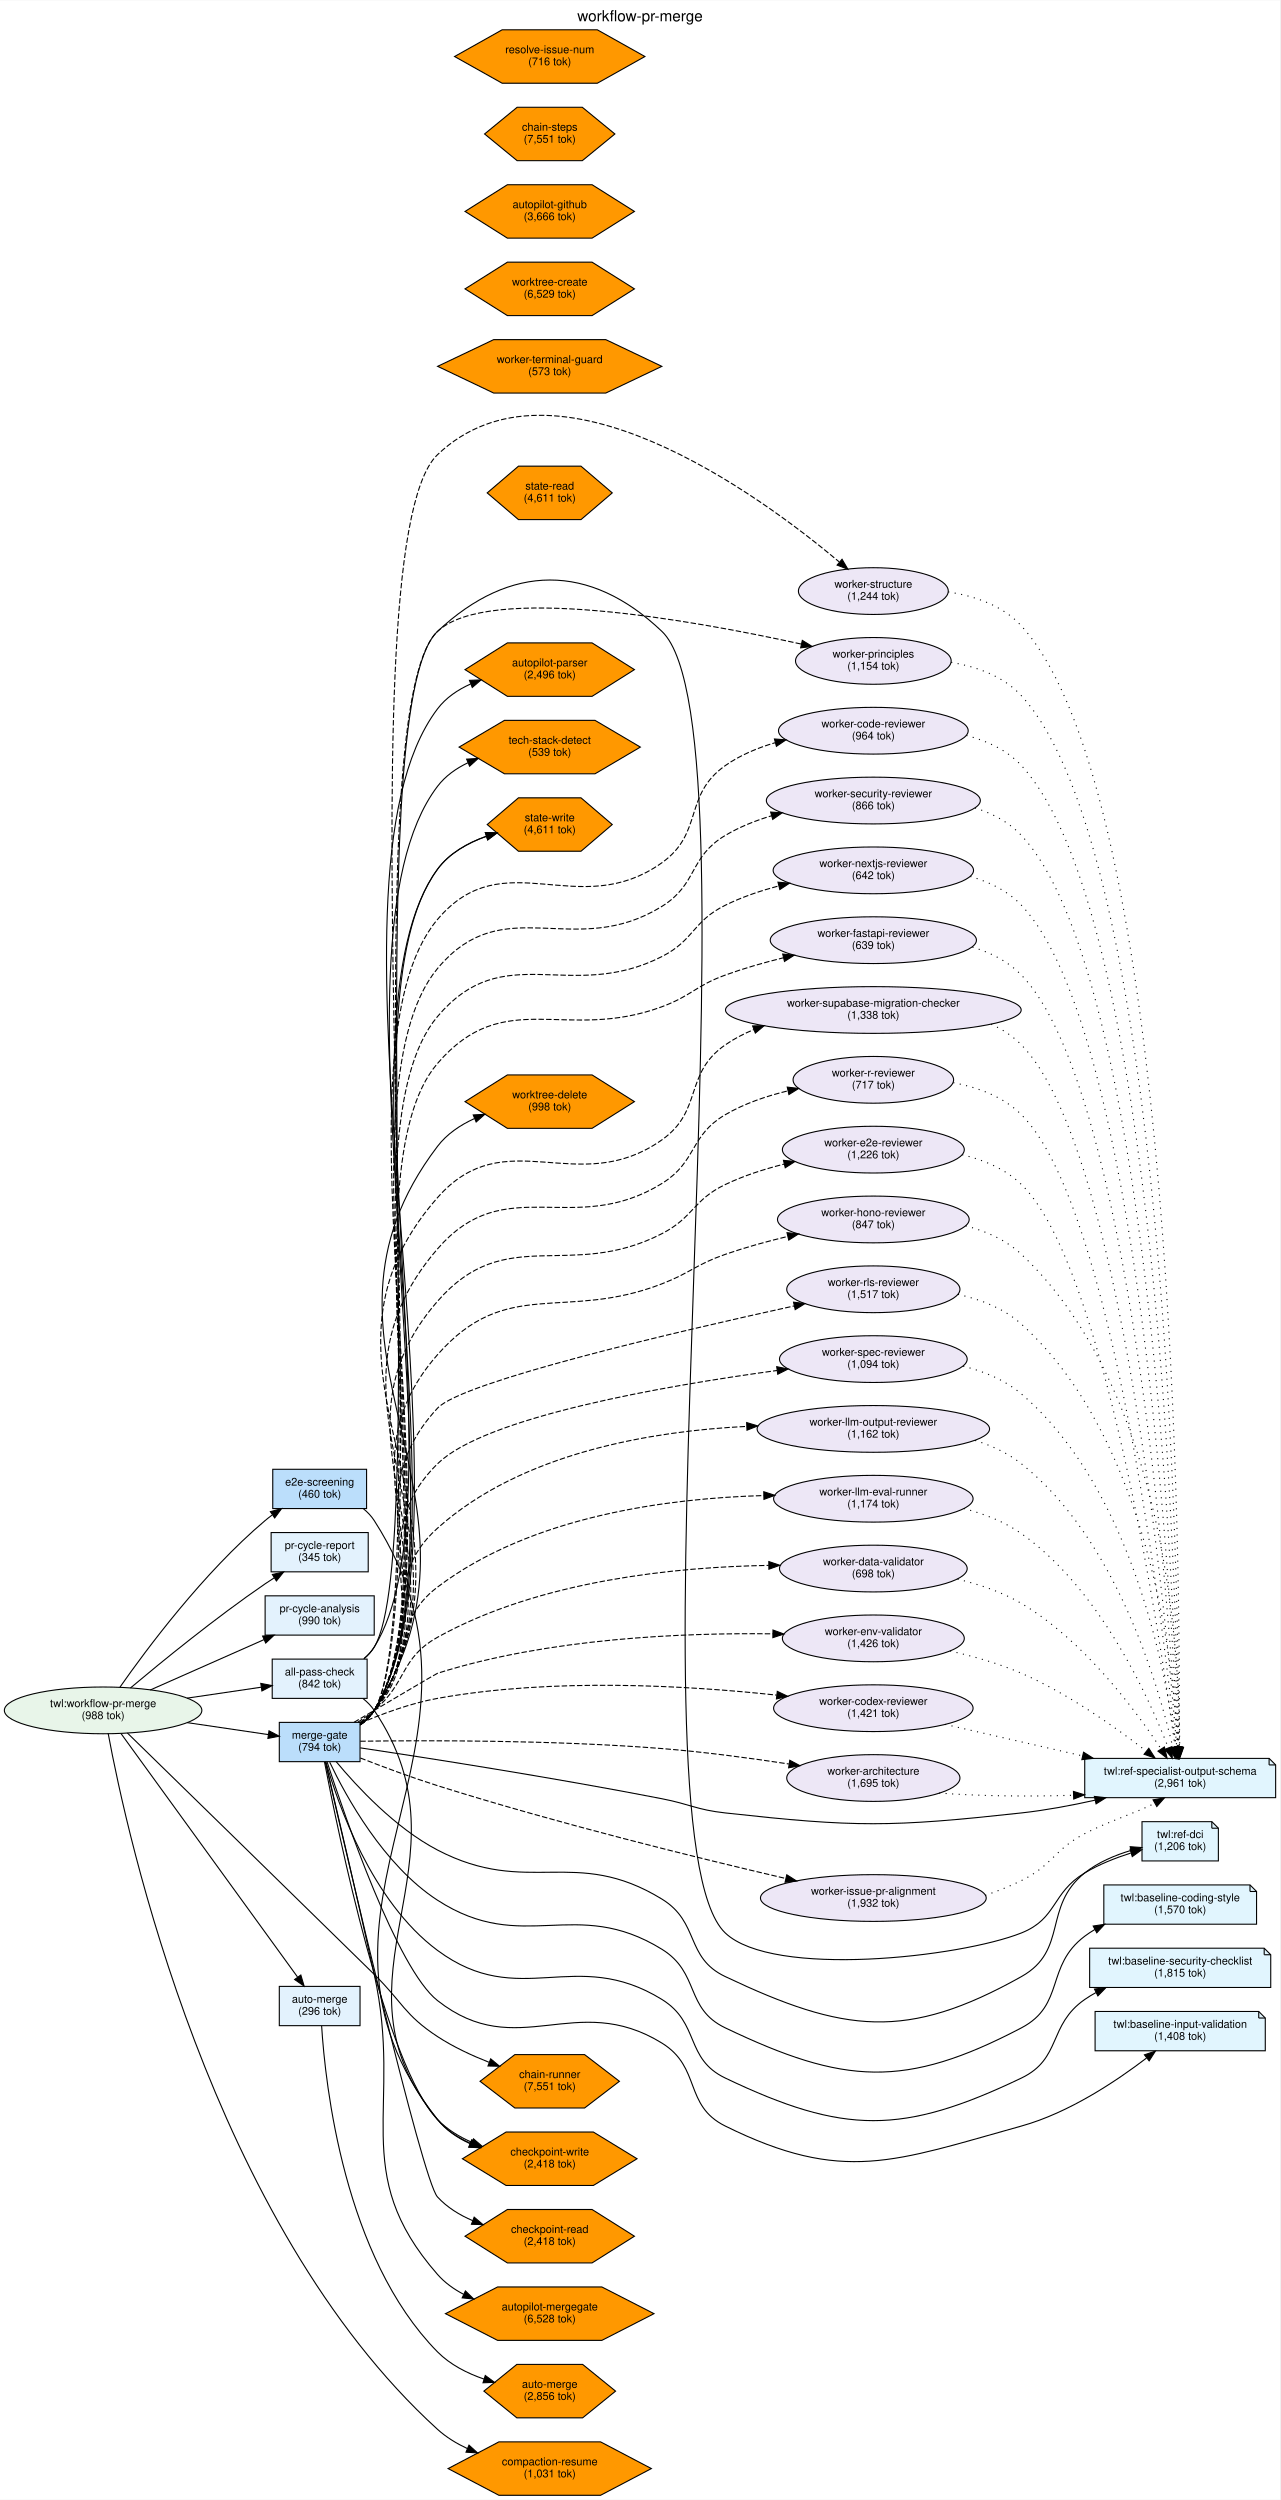
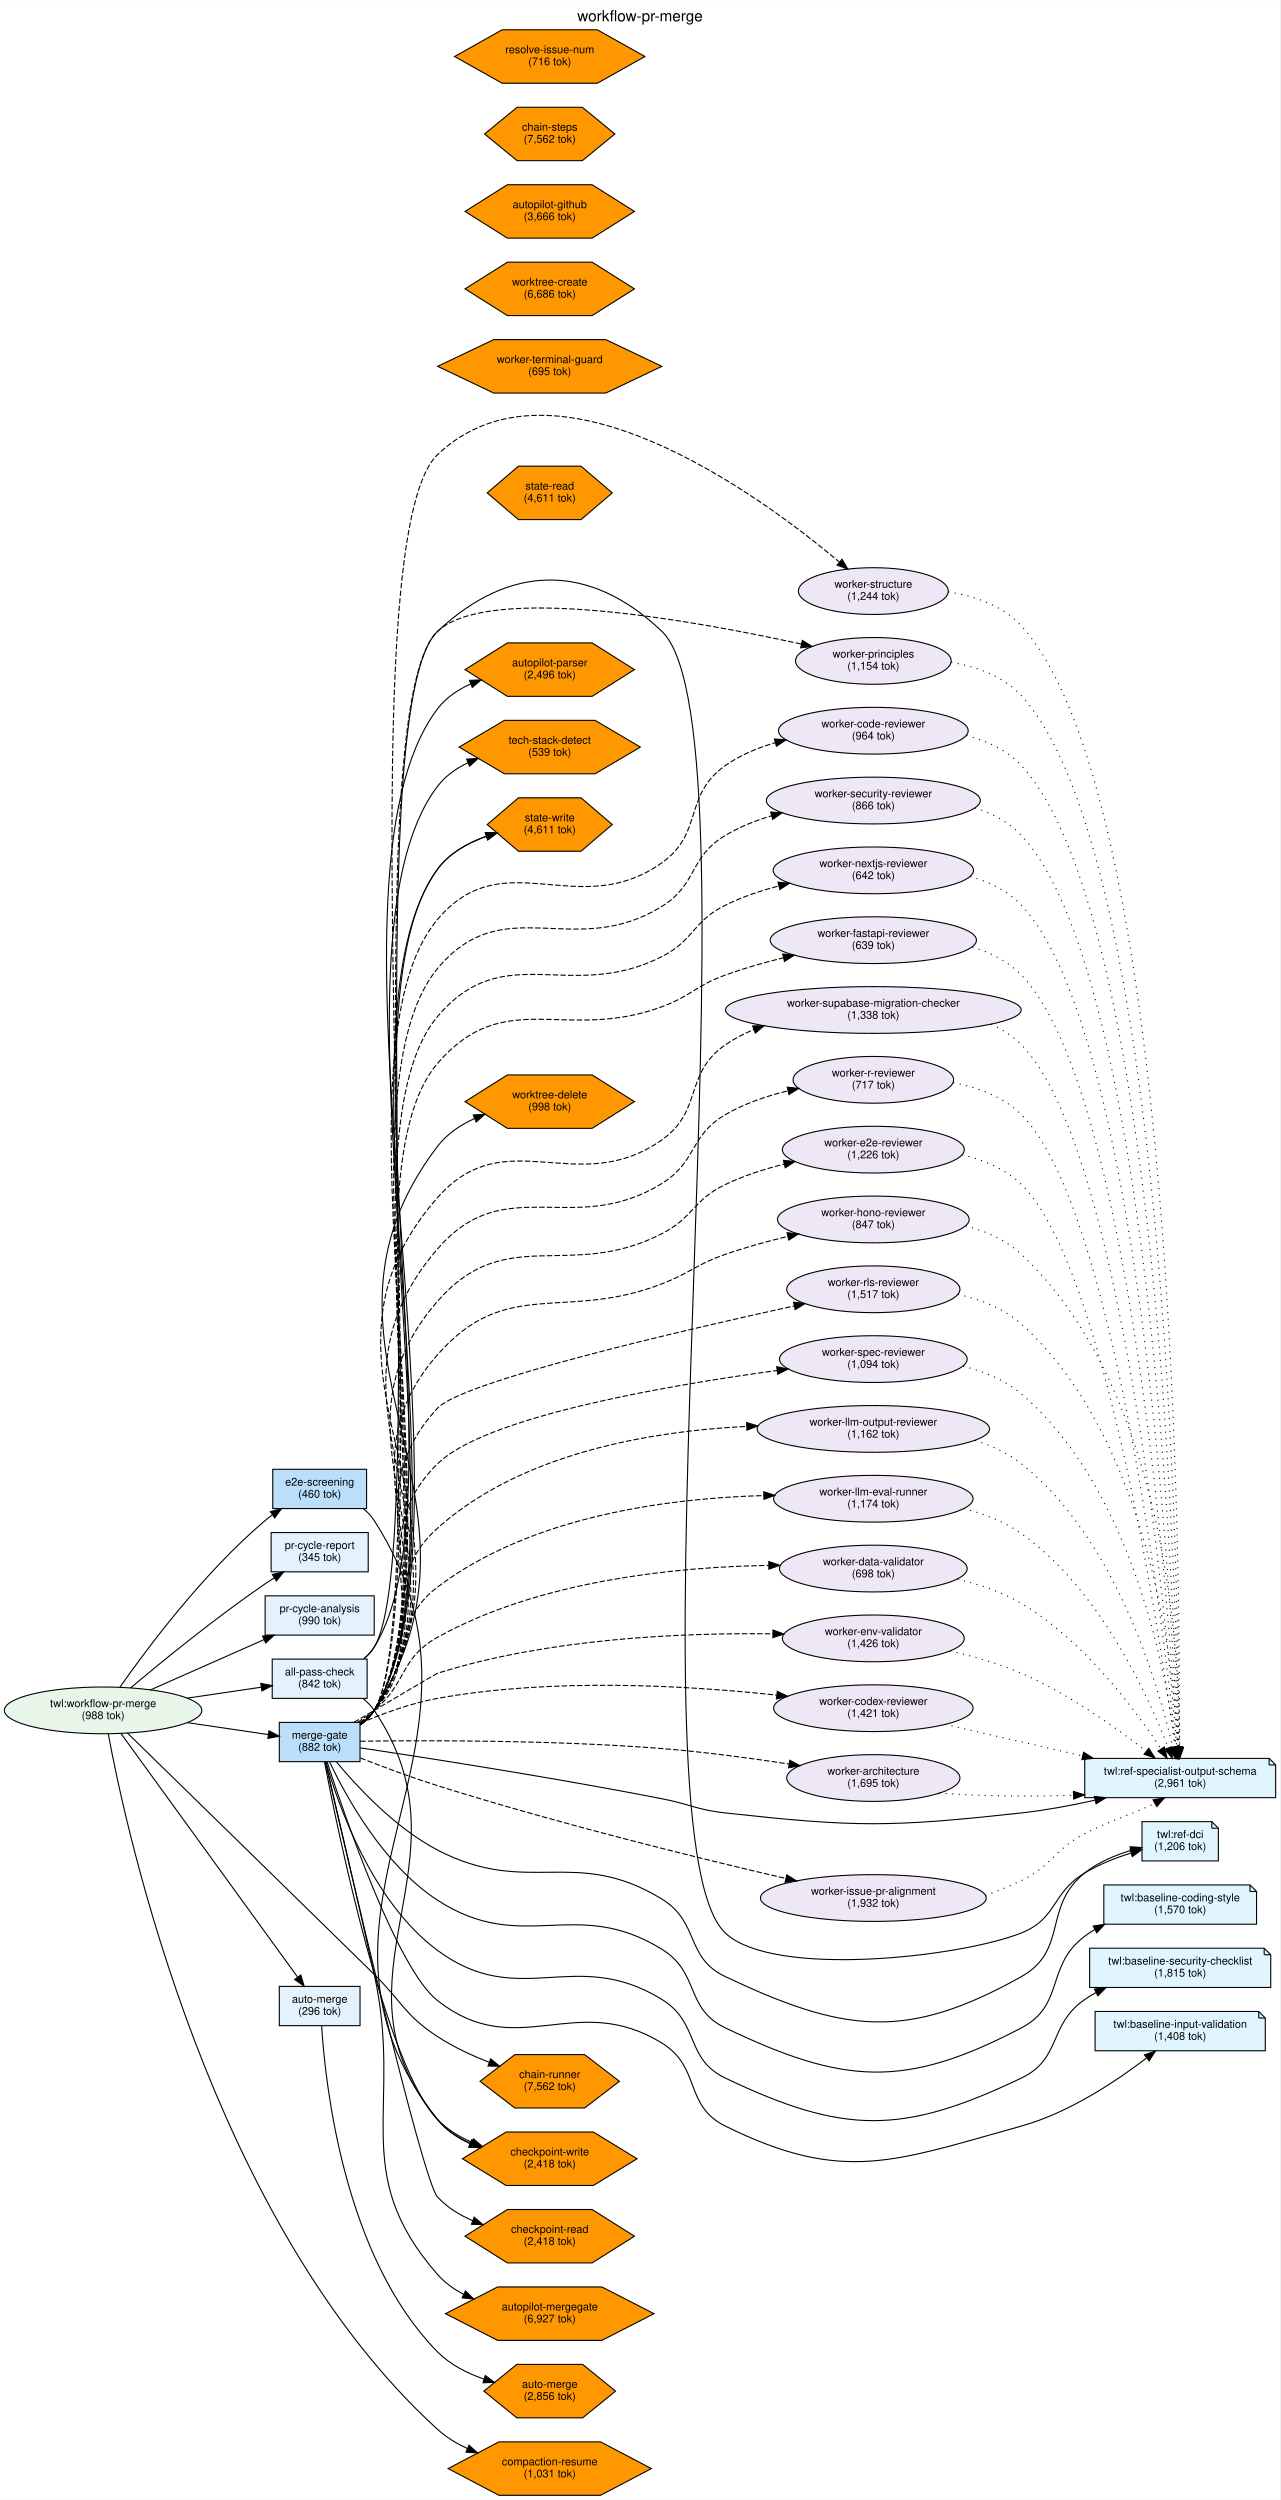
<svg xmlns="http://www.w3.org/2000/svg" width="1173pt" height="2291pt" viewBox="0.00 0.00 1173.31 2290.99">
  <g id="graph0" class="graph" transform="scale(1 1) rotate(0) translate(4 2286.99)">
    <polygon fill="white" stroke="transparent" points="-4,4 -4,-2286.99 1169.31,-2286.99 1169.31,4 -4,4" />
    <text text-anchor="middle" x="582.65" y="-2267.79" font-family="Helvetica,sans-Serif" font-size="14.00">workflow-pr-merge</text>
    <g id="node1" class="node">
      <ellipse fill="#e8f5e9" stroke="black" cx="90.51" cy="-719.49" rx="90.52" ry="21.43" />
      <text text-anchor="middle" x="90.51" y="-722.49" font-family="Helvetica,sans-Serif" font-size="10.00">twl:workflow-pr-merge</text>
      <text text-anchor="middle" x="90.51" y="-711.49" font-family="Helvetica,sans-Serif" font-size="10.00">(988 tok)</text>
    </g>
    <g id="node7" class="node">
      <polygon fill="#e3f2fd" stroke="black" points="333.52,-882.49 244.52,-882.49 244.52,-846.49 333.52,-846.49 333.52,-882.49" />
      <text text-anchor="middle" x="289.02" y="-867.49" font-family="Helvetica,sans-Serif" font-size="10.00">pr-cycle-report</text>
      <text text-anchor="middle" x="289.02" y="-856.49" font-family="Helvetica,sans-Serif" font-size="10.00">(345 tok)</text>
    </g>
    <g id="edge2" class="edge">
      <path fill="none" stroke="black" d="M115.55,-740.02C144.15,-764.04 193.72,-804.48 239.02,-835.49 241.71,-837.34 244.52,-839.19 247.38,-841.01" />
      <polygon fill="black" stroke="black" points="245.67,-844.07 256.01,-846.37 249.36,-838.12 245.67,-844.07" />
    </g>
    <g id="node8" class="node">
      <polygon fill="#e3f2fd" stroke="black" points="332.52,-766.49 245.52,-766.49 245.52,-730.49 332.52,-730.49 332.52,-766.49" />
      <text text-anchor="middle" x="289.02" y="-751.49" font-family="Helvetica,sans-Serif" font-size="10.00">all-pass-check</text>
      <text text-anchor="middle" x="289.02" y="-740.49" font-family="Helvetica,sans-Serif" font-size="10.00">(842 tok)</text>
    </g>
    <g id="edge4" class="edge">
      <path fill="none" stroke="black" d="M167.49,-730.71C190.23,-734.06 214.65,-737.67 235.52,-740.75" />
      <polygon fill="black" stroke="black" points="235.05,-744.22 245.46,-742.21 236.08,-737.29 235.05,-744.22" />
    </g>
    <g id="node9" class="node">
      <polygon fill="#bbdefb" stroke="black" points="332.02,-940.49 246.02,-940.49 246.02,-904.49 332.02,-904.49 332.02,-940.49" />
      <text text-anchor="middle" x="289.02" y="-925.49" font-family="Helvetica,sans-Serif" font-size="10.00">e2e-screening</text>
      <text text-anchor="middle" x="289.02" y="-914.49" font-family="Helvetica,sans-Serif" font-size="10.00">(460 tok)</text>
    </g>
    <g id="edge1" class="edge">
      <path fill="none" stroke="black" d="M105.74,-740.47C130.08,-775.28 182.58,-845.86 239.02,-893.49 241.04,-895.2 243.16,-896.86 245.36,-898.47" />
      <polygon fill="black" stroke="black" points="243.83,-901.67 254.06,-904.42 247.78,-895.89 243.83,-901.67" />
    </g>
    <g id="node10" class="node">
      <polygon fill="#bbdefb" stroke="black" points="326.02,-708.49 252.02,-708.49 252.02,-672.49 326.02,-672.49 326.02,-708.49" />
      <text text-anchor="middle" x="289.02" y="-693.49" font-family="Helvetica,sans-Serif" font-size="10.00">merge-gate</text>
-       <text text-anchor="middle" x="289.02" y="-682.49" font-family="Helvetica,sans-Serif" font-size="10.00">(794 tok)</text>
+       <text text-anchor="middle" x="289.02" y="-682.49" font-family="Helvetica,sans-Serif" font-size="10.00">(882 tok)</text>
    </g>
    <g id="edge5" class="edge">
      <path fill="none" stroke="black" d="M167.49,-708.28C192.57,-704.58 219.69,-700.58 241.85,-697.31" />
      <polygon fill="black" stroke="black" points="242.59,-700.74 251.97,-695.81 241.57,-693.81 242.59,-700.74" />
    </g>
    <g id="node11" class="node">
      <polygon fill="#e3f2fd" stroke="black" points="326.02,-466.49 252.02,-466.49 252.02,-430.49 326.02,-430.49 326.02,-466.49" />
      <text text-anchor="middle" x="289.02" y="-451.49" font-family="Helvetica,sans-Serif" font-size="10.00">auto-merge</text>
      <text text-anchor="middle" x="289.02" y="-440.49" font-family="Helvetica,sans-Serif" font-size="10.00">(296 tok)</text>
    </g>
    <g id="edge6" class="edge">
      <path fill="none" stroke="black" d="M106.93,-698.23C142.41,-649.3 229.78,-528.81 268.73,-475.09" />
      <polygon fill="black" stroke="black" points="271.74,-476.91 274.77,-466.76 266.07,-472.8 271.74,-476.91" />
    </g>
    <g id="node12" class="node">
      <polygon fill="#e3f2fd" stroke="black" points="339.02,-824.49 239.02,-824.49 239.02,-788.49 339.02,-788.49 339.02,-824.49" />
      <text text-anchor="middle" x="289.02" y="-809.49" font-family="Helvetica,sans-Serif" font-size="10.00">pr-cycle-analysis</text>
      <text text-anchor="middle" x="289.02" y="-798.49" font-family="Helvetica,sans-Serif" font-size="10.00">(990 tok)</text>
    </g>
    <g id="edge3" class="edge">
      <path fill="none" stroke="black" d="M133.67,-738.16C164.25,-751.7 205.75,-770.07 238.01,-784.36" />
      <polygon fill="black" stroke="black" points="236.72,-787.61 247.28,-788.46 239.55,-781.21 236.72,-787.61" />
    </g>
    <g id="node38" class="node">
      <polygon fill="#ff9800" stroke="black" points="563.77,-379.49 531.83,-403.98 467.96,-403.98 436.02,-379.49 467.96,-355.01 531.83,-355.01 563.77,-379.49" />
      <text text-anchor="middle" x="499.9" y="-382.49" font-family="Helvetica,sans-Serif" font-size="10.00">chain-runner</text>
-       <text text-anchor="middle" x="499.9" y="-371.49" font-family="Helvetica,sans-Serif" font-size="10.00">(7,551 tok)</text>
+       <text text-anchor="middle" x="499.9" y="-371.49" font-family="Helvetica,sans-Serif" font-size="10.00">(7,562 tok)</text>
    </g>
    <g id="edge7" class="edge">
      <path fill="none" stroke="black" d="M112.72,-698.8C155.53,-657 255.33,-559.53 339.02,-477.49 364.83,-452.19 366.78,-440.29 397.02,-420.49 411.42,-411.07 428.33,-403.19 444.19,-396.94" />
      <polygon fill="black" stroke="black" points="445.79,-400.08 453.9,-393.27 443.31,-393.54 445.79,-400.08" />
    </g>
    <g id="node44" class="node">
      <polygon fill="#ff9800" stroke="black" points="593.06,-24.49 546.48,-48.98 453.32,-48.98 406.74,-24.49 453.32,-0.01 546.48,-0.01 593.06,-24.49" />
      <text text-anchor="middle" x="499.9" y="-27.49" font-family="Helvetica,sans-Serif" font-size="10.00">compaction-resume</text>
      <text text-anchor="middle" x="499.9" y="-16.49" font-family="Helvetica,sans-Serif" font-size="10.00">(1,031 tok)</text>
    </g>
    <g id="edge8" class="edge">
      <path fill="none" stroke="black" d="M95.17,-698.29C111.92,-607.72 189.47,-249.31 397.02,-60.49 404.99,-53.25 414.51,-47.44 424.48,-42.79" />
      <polygon fill="black" stroke="black" points="425.91,-45.98 433.74,-38.84 423.16,-39.54 425.91,-45.98" />
    </g>
    <g id="node2" class="node">
      <polygon fill="#e1f5fe" stroke="black" points="1159.31,-675.49 990.31,-675.49 990.31,-639.49 1165.31,-639.49 1165.31,-669.49 1159.31,-675.49" />
      <polyline fill="none" stroke="black" points="1159.31,-675.49 1159.31,-669.49 " />
      <polyline fill="none" stroke="black" points="1165.31,-669.49 1159.31,-669.49 " />
      <text text-anchor="middle" x="1077.81" y="-660.49" font-family="Helvetica,sans-Serif" font-size="10.00">twl:ref-specialist-output-schema</text>
      <text text-anchor="middle" x="1077.81" y="-649.49" font-family="Helvetica,sans-Serif" font-size="10.00">(2,961 tok)</text>
    </g>
    <g id="node3" class="node">
      <polygon fill="#e1f5fe" stroke="black" points="1106.81,-617.49 1042.81,-617.49 1042.81,-581.49 1112.81,-581.49 1112.81,-611.49 1106.81,-617.49" />
      <polyline fill="none" stroke="black" points="1106.81,-617.49 1106.81,-611.49 " />
      <polyline fill="none" stroke="black" points="1112.81,-611.49 1106.81,-611.49 " />
      <text text-anchor="middle" x="1077.81" y="-602.49" font-family="Helvetica,sans-Serif" font-size="10.00">twl:ref-dci</text>
      <text text-anchor="middle" x="1077.81" y="-591.49" font-family="Helvetica,sans-Serif" font-size="10.00">(1,206 tok)</text>
    </g>
    <g id="node4" class="node">
      <polygon fill="#e1f5fe" stroke="black" points="1141.81,-559.49 1007.81,-559.49 1007.81,-523.49 1147.81,-523.49 1147.81,-553.49 1141.81,-559.49" />
      <polyline fill="none" stroke="black" points="1141.81,-559.49 1141.81,-553.49 " />
      <polyline fill="none" stroke="black" points="1147.81,-553.49 1141.81,-553.49 " />
      <text text-anchor="middle" x="1077.81" y="-544.49" font-family="Helvetica,sans-Serif" font-size="10.00">twl:baseline-coding-style</text>
      <text text-anchor="middle" x="1077.81" y="-533.49" font-family="Helvetica,sans-Serif" font-size="10.00">(1,570 tok)</text>
    </g>
    <g id="node5" class="node">
      <polygon fill="#e1f5fe" stroke="black" points="1154.81,-501.49 994.81,-501.49 994.81,-465.49 1160.81,-465.49 1160.81,-495.49 1154.81,-501.49" />
      <polyline fill="none" stroke="black" points="1154.81,-501.49 1154.81,-495.49 " />
      <polyline fill="none" stroke="black" points="1160.81,-495.49 1154.81,-495.49 " />
      <text text-anchor="middle" x="1077.81" y="-486.49" font-family="Helvetica,sans-Serif" font-size="10.00">twl:baseline-security-checklist</text>
      <text text-anchor="middle" x="1077.81" y="-475.49" font-family="Helvetica,sans-Serif" font-size="10.00">(1,815 tok)</text>
    </g>
    <g id="node6" class="node">
      <polygon fill="#e1f5fe" stroke="black" points="1149.81,-443.49 999.81,-443.49 999.81,-407.49 1155.81,-407.49 1155.81,-437.49 1149.81,-443.49" />
      <polyline fill="none" stroke="black" points="1149.81,-443.49 1149.81,-437.49 " />
      <polyline fill="none" stroke="black" points="1155.81,-437.49 1149.81,-437.49 " />
      <text text-anchor="middle" x="1077.81" y="-428.49" font-family="Helvetica,sans-Serif" font-size="10.00">twl:baseline-input-validation</text>
      <text text-anchor="middle" x="1077.81" y="-417.49" font-family="Helvetica,sans-Serif" font-size="10.00">(1,408 tok)</text>
    </g>
    <g id="edge11" class="edge">
      <path fill="none" stroke="black" d="M329.59,-766.8C333.27,-769.9 336.54,-773.45 339.02,-777.49 393.13,-865.89 321.49,-1637.52 397.02,-1708.49 463.66,-1771.12 536.56,-1771.57 602.78,-1708.49 698.87,-1616.96 564.68,-607.03 660.78,-515.49 704.47,-473.88 876.26,-493.15 932.31,-515.49 965.3,-528.65 959.86,-552.19 990.31,-570.49 1003.2,-578.24 1018.42,-584.23 1032.48,-588.7" />
      <polygon fill="black" stroke="black" points="1031.88,-592.18 1042.46,-591.69 1033.89,-585.47 1031.88,-592.18" />
    </g>
    <g id="node33" class="node">
      <polygon fill="#ff9800" stroke="black" points="557.21,-1531.49 528.55,-1555.98 471.24,-1555.98 442.59,-1531.49 471.24,-1507.01 528.55,-1507.01 557.21,-1531.49" />
      <text text-anchor="middle" x="499.9" y="-1534.49" font-family="Helvetica,sans-Serif" font-size="10.00">state-write</text>
      <text text-anchor="middle" x="499.9" y="-1523.49" font-family="Helvetica,sans-Serif" font-size="10.00">(4,611 tok)</text>
    </g>
    <g id="edge9" class="edge">
      <path fill="none" stroke="black" d="M329.52,-766.85C333.21,-769.94 336.5,-773.47 339.02,-777.49 423.3,-912.28 302.76,-1362.48 397.02,-1490.49 407.79,-1505.13 424.66,-1514.55 441.6,-1520.61" />
      <polygon fill="black" stroke="black" points="440.94,-1524.07 451.53,-1523.8 443.08,-1517.41 440.94,-1524.07" />
    </g>
    <g id="node46" class="node">
      <polygon fill="#ff9800" stroke="black" points="579.93,-308.49 539.91,-332.98 459.88,-332.98 419.86,-308.49 459.88,-284.01 539.91,-284.01 579.93,-308.49" />
      <text text-anchor="middle" x="499.9" y="-311.49" font-family="Helvetica,sans-Serif" font-size="10.00">checkpoint-write</text>
      <text text-anchor="middle" x="499.9" y="-300.49" font-family="Helvetica,sans-Serif" font-size="10.00">(2,418 tok)</text>
    </g>
    <g id="edge10" class="edge">
      <path fill="none" stroke="black" d="M328.76,-730.33C332.69,-727.19 336.25,-723.59 339.02,-719.49 433.54,-579.82 289.37,-474.32 397.02,-344.49 405,-334.87 415.74,-327.81 427.25,-322.64" />
      <polygon fill="black" stroke="black" points="428.64,-325.86 436.61,-318.89 426.03,-319.36 428.64,-325.86" />
    </g>
    <g id="edge12" class="edge">
      <path fill="none" stroke="black" d="M328.95,-904.46C332.85,-901.29 336.35,-897.65 339.02,-893.49 471.59,-687.04 245,-537.09 397.02,-344.49 404.77,-334.68 415.39,-327.53 426.87,-322.33" />
      <polygon fill="black" stroke="black" points="428.25,-325.55 436.21,-318.57 425.63,-319.06 428.25,-325.55" />
    </g>
    <g id="edge39" class="edge">
      <path fill="none" stroke="black" d="M326.26,-685.14C384.65,-676.36 503.1,-657.94 602.78,-638.49 628.71,-633.44 634.52,-628.4 660.78,-625.49 780.72,-612.22 812.34,-612.37 932.31,-625.49 954.46,-627.92 978.18,-632.37 999.87,-637.2" />
      <polygon fill="black" stroke="black" points="999.15,-640.63 1009.68,-639.44 1000.71,-633.8 999.15,-640.63" />
    </g>
    <g id="edge40" class="edge">
      <path fill="none" stroke="black" d="M304.23,-672.41C322.98,-649.84 358.2,-611.75 397.02,-591.49 480.01,-548.19 523,-595.47 602.78,-546.49 637.5,-525.18 623.96,-492.96 660.78,-475.49 769.81,-423.77 827.06,-416.44 932.31,-475.49 975.45,-499.7 951.63,-539.66 990.31,-570.49 1002.48,-580.2 1018.06,-586.73 1032.64,-591.09" />
      <polygon fill="black" stroke="black" points="1031.95,-594.53 1042.51,-593.77 1033.78,-587.77 1031.95,-594.53" />
    </g>
    <g id="edge41" class="edge">
      <path fill="none" stroke="black" d="M298.21,-672.01C313.09,-640.69 347.67,-577.49 397.02,-545.49 475.57,-494.57 523.17,-549.74 602.78,-500.49 637.72,-478.88 623.71,-446.23 660.78,-428.49 769.63,-376.4 825.44,-372.42 932.31,-428.49 972.48,-449.58 954.05,-485.22 990.31,-512.49 993.26,-514.72 996.4,-516.78 999.67,-518.69" />
      <polygon fill="black" stroke="black" points="998.07,-521.81 1008.55,-523.39 1001.35,-515.62 998.07,-521.81" />
    </g>
    <g id="edge42" class="edge">
      <path fill="none" stroke="black" d="M294.7,-672.42C305.61,-634.05 336.55,-544.3 397.02,-499.49 472.23,-443.76 523.17,-503.74 602.78,-454.49 637.72,-432.88 623.71,-400.23 660.78,-382.49 769.63,-330.4 823.45,-330.4 932.31,-382.49 969.37,-400.23 956.58,-431.02 990.31,-454.49 993.58,-456.77 997.04,-458.88 1000.62,-460.83" />
      <polygon fill="black" stroke="black" points="999.24,-464.05 1009.75,-465.37 1002.36,-457.78 999.24,-464.05" />
    </g>
    <g id="edge43" class="edge">
      <path fill="none" stroke="black" d="M295.77,-672.41C312.09,-622.18 359.95,-482.68 397.02,-453.49 470.15,-395.91 523.58,-463.39 602.78,-414.49 638.93,-392.17 622.69,-357.34 660.78,-338.49 768.94,-284.98 816.03,-306.19 932.31,-338.49 975.77,-350.57 1019.26,-379.62 1046.99,-400.84" />
      <polygon fill="black" stroke="black" points="1045.04,-403.76 1055.08,-407.15 1049.35,-398.24 1045.04,-403.76" />
    </g>
    <g id="node13" class="node">
      <ellipse fill="#ede7f6" stroke="black" cx="796.54" cy="-1745.49" rx="68.68" ry="21.43" />
      <text text-anchor="middle" x="796.54" y="-1748.49" font-family="Helvetica,sans-Serif" font-size="10.00">worker-structure</text>
      <text text-anchor="middle" x="796.54" y="-1737.49" font-family="Helvetica,sans-Serif" font-size="10.00">(1,244 tok)</text>
    </g>
    <g id="edge20" class="edge">
      <path fill="none" stroke="black" stroke-dasharray="5,2" d="M326.33,-706.18C331.34,-709.84 335.85,-714.25 339.02,-719.49 405.23,-829.1 304.22,-1782.26 397.02,-1870.49 503.78,-1972.01 692.09,-1833.66 765.27,-1772.24" />
      <polygon fill="black" stroke="black" points="767.85,-1774.64 773.21,-1765.5 763.32,-1769.3 767.85,-1774.64" />
    </g>
    <g id="node14" class="node">
      <ellipse fill="#ede7f6" stroke="black" cx="796.54" cy="-1681.49" rx="71.34" ry="21.43" />
      <text text-anchor="middle" x="796.54" y="-1684.49" font-family="Helvetica,sans-Serif" font-size="10.00">worker-principles</text>
      <text text-anchor="middle" x="796.54" y="-1673.49" font-family="Helvetica,sans-Serif" font-size="10.00">(1,154 tok)</text>
    </g>
    <g id="edge21" class="edge">
      <path fill="none" stroke="black" stroke-dasharray="5,2" d="M326.29,-706.2C331.31,-709.86 335.83,-714.26 339.02,-719.49 396.32,-813.48 316.94,-1632.97 397.02,-1708.49 443.54,-1752.37 629.85,-1719.02 730.4,-1696.94" />
      <polygon fill="black" stroke="black" points="731.44,-1700.29 740.45,-1694.71 729.93,-1693.46 731.44,-1700.29" />
    </g>
    <g id="node15" class="node">
      <ellipse fill="#ede7f6" stroke="black" cx="796.54" cy="-785.49" rx="83.38" ry="21.43" />
      <text text-anchor="middle" x="796.54" y="-788.49" font-family="Helvetica,sans-Serif" font-size="10.00">worker-env-validator</text>
      <text text-anchor="middle" x="796.54" y="-777.49" font-family="Helvetica,sans-Serif" font-size="10.00">(1,426 tok)</text>
    </g>
    <g id="edge35" class="edge">
      <path fill="none" stroke="black" stroke-dasharray="5,2" d="M320.57,-708.59C351.82,-727.09 395.96,-753.16 397.02,-753.49 498.83,-785.67 622.19,-790.73 704.43,-789.65" />
      <polygon fill="black" stroke="black" points="704.56,-793.15 714.5,-789.48 704.45,-786.15 704.56,-793.15" />
    </g>
    <g id="node16" class="node">
      <ellipse fill="#ede7f6" stroke="black" cx="796.54" cy="-1105.49" rx="79.39" ry="21.43" />
      <text text-anchor="middle" x="796.54" y="-1108.49" font-family="Helvetica,sans-Serif" font-size="10.00">worker-rls-reviewer</text>
      <text text-anchor="middle" x="796.54" y="-1097.49" font-family="Helvetica,sans-Serif" font-size="10.00">(1,517 tok)</text>
    </g>
    <g id="edge30" class="edge">
      <path fill="none" stroke="black" stroke-dasharray="5,2" d="M326.13,-706.98C331.04,-710.52 335.57,-714.67 339.02,-719.49 412.25,-821.76 311.6,-904.17 397.02,-996.49 419.43,-1020.71 615.51,-1066.43 724.03,-1090.23" />
      <polygon fill="black" stroke="black" points="723.41,-1093.68 733.93,-1092.39 724.91,-1086.84 723.41,-1093.68" />
    </g>
    <g id="node17" class="node">
      <ellipse fill="#ede7f6" stroke="black" cx="796.54" cy="-1361.49" rx="135.53" ry="21.43" />
      <text text-anchor="middle" x="796.54" y="-1364.49" font-family="Helvetica,sans-Serif" font-size="10.00">worker-supabase-migration-checker</text>
      <text text-anchor="middle" x="796.54" y="-1353.49" font-family="Helvetica,sans-Serif" font-size="10.00">(1,338 tok)</text>
    </g>
    <g id="edge26" class="edge">
      <path fill="none" stroke="black" stroke-dasharray="5,2" d="M326.49,-706.74C331.35,-710.3 335.77,-714.53 339.02,-719.49 454.29,-895.6 258.12,-1031.36 397.02,-1189.49 459.34,-1260.44 525.78,-1187.82 602.78,-1242.49 640.67,-1269.4 622.63,-1302.95 660.78,-1329.49 668.84,-1335.11 677.77,-1339.75 687.08,-1343.58" />
      <polygon fill="black" stroke="black" points="685.9,-1346.87 696.49,-1347.14 688.38,-1340.33 685.9,-1346.87" />
    </g>
    <g id="node18" class="node">
      <ellipse fill="#ede7f6" stroke="black" cx="796.54" cy="-849.49" rx="86.03" ry="21.43" />
      <text text-anchor="middle" x="796.54" y="-852.49" font-family="Helvetica,sans-Serif" font-size="10.00">worker-data-validator</text>
      <text text-anchor="middle" x="796.54" y="-841.49" font-family="Helvetica,sans-Serif" font-size="10.00">(698 tok)</text>
    </g>
    <g id="edge34" class="edge">
      <path fill="none" stroke="black" stroke-dasharray="5,2" d="M323.94,-708.61C329.19,-711.96 334.39,-715.63 339.02,-719.49 369.25,-744.74 362.59,-767.37 397.02,-786.49 491.17,-838.79 615.98,-850.99 700.66,-852.4" />
      <polygon fill="black" stroke="black" points="700.74,-855.9 710.78,-852.52 700.82,-848.9 700.74,-855.9" />
    </g>
    <g id="node19" class="node">
      <ellipse fill="#ede7f6" stroke="black" cx="796.54" cy="-1233.49" rx="83.38" ry="21.43" />
      <text text-anchor="middle" x="796.54" y="-1236.49" font-family="Helvetica,sans-Serif" font-size="10.00">worker-e2e-reviewer</text>
      <text text-anchor="middle" x="796.54" y="-1225.49" font-family="Helvetica,sans-Serif" font-size="10.00">(1,226 tok)</text>
    </g>
    <g id="edge28" class="edge">
      <path fill="none" stroke="black" stroke-dasharray="5,2" d="M326.36,-706.82C331.24,-710.38 335.7,-714.58 339.02,-719.49 433.54,-859.17 286.35,-967.24 397.02,-1094.49 459.69,-1166.56 517.9,-1112.71 602.78,-1156.49 631.77,-1171.45 631.35,-1187.41 660.78,-1201.49 677.6,-1209.55 696.6,-1215.66 714.91,-1220.27" />
      <polygon fill="black" stroke="black" points="714.16,-1223.69 724.7,-1222.61 715.79,-1216.88 714.16,-1223.69" />
    </g>
    <g id="node20" class="node">
      <ellipse fill="#ede7f6" stroke="black" cx="796.54" cy="-1041.49" rx="86.03" ry="21.43" />
      <text text-anchor="middle" x="796.54" y="-1044.49" font-family="Helvetica,sans-Serif" font-size="10.00">worker-spec-reviewer</text>
      <text text-anchor="middle" x="796.54" y="-1033.49" font-family="Helvetica,sans-Serif" font-size="10.00">(1,094 tok)</text>
    </g>
    <g id="edge31" class="edge">
      <path fill="none" stroke="black" stroke-dasharray="5,2" d="M326.44,-707.47C331.18,-710.91 335.58,-714.91 339.02,-719.49 401.26,-802.44 323.21,-872.65 397.02,-945.49 440.46,-988.37 604.62,-1016.89 708.21,-1031.04" />
      <polygon fill="black" stroke="black" points="707.97,-1034.54 718.35,-1032.41 708.91,-1027.6 707.97,-1034.54" />
    </g>
    <g id="node21" class="node">
      <ellipse fill="#ede7f6" stroke="black" cx="796.54" cy="-721.49" rx="91.43" ry="21.43" />
      <text text-anchor="middle" x="796.54" y="-724.49" font-family="Helvetica,sans-Serif" font-size="10.00">worker-codex-reviewer</text>
      <text text-anchor="middle" x="796.54" y="-713.49" font-family="Helvetica,sans-Serif" font-size="10.00">(1,421 tok)</text>
    </g>
    <g id="edge36" class="edge">
      <path fill="none" stroke="black" stroke-dasharray="5,2" d="M326.24,-707.73C346.54,-716.44 372.62,-726.08 397.02,-730.49 502.66,-749.59 626.59,-742.24 707.87,-733.48" />
      <polygon fill="black" stroke="black" points="708.5,-736.94 718.06,-732.36 707.73,-729.98 708.5,-736.94" />
    </g>
    <g id="node22" class="node">
      <ellipse fill="#ede7f6" stroke="black" cx="796.54" cy="-1617.49" rx="86.95" ry="21.43" />
      <text text-anchor="middle" x="796.54" y="-1620.49" font-family="Helvetica,sans-Serif" font-size="10.00">worker-code-reviewer</text>
      <text text-anchor="middle" x="796.54" y="-1609.49" font-family="Helvetica,sans-Serif" font-size="10.00">(964 tok)</text>
    </g>
    <g id="edge22" class="edge">
      <path fill="none" stroke="black" stroke-dasharray="5,2" d="M326.2,-706.26C331.23,-709.91 335.77,-714.3 339.02,-719.49 424.61,-856.59 292.71,-1321.04 397.02,-1444.49 457.89,-1516.54 526.03,-1441.66 602.78,-1496.49 641.19,-1523.94 622.16,-1558.32 660.78,-1585.49 674.29,-1595.01 690.27,-1601.72 706.4,-1606.45" />
      <polygon fill="black" stroke="black" points="705.89,-1609.93 716.45,-1609.14 707.7,-1603.17 705.89,-1609.93" />
    </g>
    <g id="node23" class="node">
      <ellipse fill="#ede7f6" stroke="black" cx="796.54" cy="-1553.49" rx="98.08" ry="21.43" />
      <text text-anchor="middle" x="796.54" y="-1556.49" font-family="Helvetica,sans-Serif" font-size="10.00">worker-security-reviewer</text>
      <text text-anchor="middle" x="796.54" y="-1545.49" font-family="Helvetica,sans-Serif" font-size="10.00">(866 tok)</text>
    </g>
    <g id="edge23" class="edge">
      <path fill="none" stroke="black" stroke-dasharray="5,2" d="M326.17,-706.27C331.21,-709.93 335.76,-714.3 339.02,-719.49 419.67,-847.93 300.15,-1282.8 397.02,-1399.49 457.63,-1472.51 522.19,-1406.39 602.78,-1456.49 635.66,-1476.94 627.52,-1501.67 660.78,-1521.49 673.74,-1529.22 688.44,-1535.09 703.26,-1539.53" />
      <polygon fill="black" stroke="black" points="702.42,-1542.93 712.99,-1542.26 704.3,-1536.19 702.42,-1542.93" />
    </g>
    <g id="node24" class="node">
      <ellipse fill="#ede7f6" stroke="black" cx="796.54" cy="-1489.49" rx="91.85" ry="21.43" />
      <text text-anchor="middle" x="796.54" y="-1492.49" font-family="Helvetica,sans-Serif" font-size="10.00">worker-nextjs-reviewer</text>
      <text text-anchor="middle" x="796.54" y="-1481.49" font-family="Helvetica,sans-Serif" font-size="10.00">(642 tok)</text>
    </g>
    <g id="edge24" class="edge">
      <path fill="none" stroke="black" stroke-dasharray="5,2" d="M326.15,-706.29C331.18,-709.94 335.74,-714.31 339.02,-719.49 414.85,-839.46 305.56,-1246.97 397.02,-1355.49 458.02,-1427.88 518.43,-1367.53 602.78,-1410.49 632.34,-1425.55 631,-1442.85 660.78,-1457.49 676.02,-1464.99 693.11,-1470.79 709.87,-1475.25" />
      <polygon fill="black" stroke="black" points="709.13,-1478.67 719.68,-1477.73 710.84,-1471.89 709.13,-1478.67" />
    </g>
    <g id="node25" class="node">
      <ellipse fill="#ede7f6" stroke="black" cx="796.54" cy="-1425.49" rx="94.51" ry="21.43" />
      <text text-anchor="middle" x="796.54" y="-1428.49" font-family="Helvetica,sans-Serif" font-size="10.00">worker-fastapi-reviewer</text>
      <text text-anchor="middle" x="796.54" y="-1417.49" font-family="Helvetica,sans-Serif" font-size="10.00">(639 tok)</text>
    </g>
    <g id="edge25" class="edge">
      <path fill="none" stroke="black" stroke-dasharray="5,2" d="M326.12,-706.31C331.16,-709.96 335.73,-714.32 339.02,-719.49 410.13,-831.19 310.67,-1212.12 397.02,-1312.49 458.53,-1384 514.35,-1331.66 602.78,-1364.49 629.79,-1374.53 633.69,-1383.66 660.78,-1393.49 677.75,-1399.66 696.36,-1404.96 714.19,-1409.38" />
      <polygon fill="black" stroke="black" points="713.46,-1412.8 724,-1411.74 715.09,-1405.99 713.46,-1412.8" />
    </g>
    <g id="node26" class="node">
      <ellipse fill="#ede7f6" stroke="black" cx="796.54" cy="-1169.49" rx="87.86" ry="21.43" />
      <text text-anchor="middle" x="796.54" y="-1172.49" font-family="Helvetica,sans-Serif" font-size="10.00">worker-hono-reviewer</text>
      <text text-anchor="middle" x="796.54" y="-1161.49" font-family="Helvetica,sans-Serif" font-size="10.00">(847 tok)</text>
    </g>
    <g id="edge29" class="edge">
      <path fill="none" stroke="black" stroke-dasharray="5,2" d="M326.26,-706.89C331.15,-710.44 335.64,-714.62 339.02,-719.49 422.87,-840.43 299.93,-934.9 397.02,-1045.49 460.29,-1117.57 513.39,-1075.74 602.78,-1110.49 629.28,-1120.8 633.92,-1128.16 660.78,-1137.49 679.06,-1143.85 699.16,-1149.37 718.13,-1153.95" />
      <polygon fill="black" stroke="black" points="717.4,-1157.37 727.94,-1156.26 719.01,-1150.56 717.4,-1157.37" />
    </g>
    <g id="node27" class="node">
      <ellipse fill="#ede7f6" stroke="black" cx="796.54" cy="-1297.49" rx="73.58" ry="21.43" />
      <text text-anchor="middle" x="796.54" y="-1300.49" font-family="Helvetica,sans-Serif" font-size="10.00">worker-r-reviewer</text>
      <text text-anchor="middle" x="796.54" y="-1289.49" font-family="Helvetica,sans-Serif" font-size="10.00">(717 tok)</text>
    </g>
    <g id="edge27" class="edge">
      <path fill="none" stroke="black" stroke-dasharray="5,2" d="M326.44,-706.77C331.3,-710.34 335.74,-714.55 339.02,-719.49 444.02,-877.56 273.09,-998.79 397.02,-1142.49 459.23,-1214.63 521.83,-1152.28 602.78,-1202.49 635.12,-1222.56 627.94,-1246.26 660.78,-1265.49 678.17,-1275.69 698.63,-1282.63 718.27,-1287.37" />
      <polygon fill="black" stroke="black" points="717.62,-1290.81 728.14,-1289.59 719.15,-1283.98 717.62,-1290.81" />
    </g>
    <g id="node28" class="node">
      <ellipse fill="#ede7f6" stroke="black" cx="796.54" cy="-657.49" rx="79.39" ry="21.43" />
      <text text-anchor="middle" x="796.54" y="-660.49" font-family="Helvetica,sans-Serif" font-size="10.00">worker-architecture</text>
      <text text-anchor="middle" x="796.54" y="-649.49" font-family="Helvetica,sans-Serif" font-size="10.00">(1,695 tok)</text>
    </g>
    <g id="edge37" class="edge">
      <path fill="none" stroke="black" stroke-dasharray="5,2" d="M326.21,-691.21C384.53,-692.04 502.89,-692.42 602.78,-684.49 641.26,-681.44 683.77,-675.74 719.06,-670.36" />
      <polygon fill="black" stroke="black" points="719.95,-673.76 729.29,-668.78 718.88,-666.84 719.95,-673.76" />
    </g>
    <g id="node29" class="node">
      <ellipse fill="#ede7f6" stroke="black" cx="796.54" cy="-547.49" rx="103.48" ry="21.43" />
      <text text-anchor="middle" x="796.54" y="-550.49" font-family="Helvetica,sans-Serif" font-size="10.00">worker-issue-pr-alignment</text>
      <text text-anchor="middle" x="796.54" y="-539.49" font-family="Helvetica,sans-Serif" font-size="10.00">(1,932 tok)</text>
    </g>
    <g id="edge38" class="edge">
      <path fill="none" stroke="black" stroke-dasharray="5,2" d="M326.34,-675.84C346.89,-667.81 373.19,-658.01 397.02,-650.49 506.33,-616.04 635.11,-584.33 716.04,-565.45" />
      <polygon fill="black" stroke="black" points="717.21,-568.77 726.16,-563.09 715.63,-561.95 717.21,-568.77" />
    </g>
    <g id="node30" class="node">
      <ellipse fill="#ede7f6" stroke="black" cx="796.54" cy="-977.49" rx="106.55" ry="21.43" />
      <text text-anchor="middle" x="796.54" y="-980.49" font-family="Helvetica,sans-Serif" font-size="10.00">worker-llm-output-reviewer</text>
      <text text-anchor="middle" x="796.54" y="-969.49" font-family="Helvetica,sans-Serif" font-size="10.00">(1,162 tok)</text>
    </g>
    <g id="edge32" class="edge">
      <path fill="none" stroke="black" stroke-dasharray="5,2" d="M326.1,-707.74C330.89,-711.14 335.39,-715.06 339.02,-719.49 388.75,-780.33 338.5,-834.07 397.02,-886.49 474.13,-955.57 592.77,-975.47 680.56,-979.81" />
      <polygon fill="black" stroke="black" points="680.43,-983.31 690.57,-980.25 680.73,-976.32 680.43,-983.31" />
    </g>
    <g id="node31" class="node">
      <ellipse fill="#ede7f6" stroke="black" cx="796.54" cy="-913.49" rx="91.43" ry="21.43" />
      <text text-anchor="middle" x="796.54" y="-916.49" font-family="Helvetica,sans-Serif" font-size="10.00">worker-llm-eval-runner</text>
      <text text-anchor="middle" x="796.54" y="-905.49" font-family="Helvetica,sans-Serif" font-size="10.00">(1,174 tok)</text>
    </g>
    <g id="edge33" class="edge">
      <path fill="none" stroke="black" stroke-dasharray="5,2" d="M326.06,-708.56C330.75,-711.81 335.22,-715.46 339.02,-719.49 377.72,-760.6 352.03,-798.4 397.02,-832.49 483.21,-897.82 608.95,-913.97 696.04,-916.41" />
      <polygon fill="black" stroke="black" points="696.12,-919.91 706.2,-916.63 696.28,-912.91 696.12,-919.91" />
    </g>
    <g id="edge15" class="edge">
      <path fill="none" stroke="black" d="M326.22,-706.25C331.24,-709.9 335.79,-714.29 339.02,-719.49 429.67,-865.46 295.57,-1351.83 397.02,-1490.49 407.75,-1505.16 424.61,-1514.59 441.54,-1520.64" />
      <polygon fill="black" stroke="black" points="440.89,-1524.11 451.48,-1523.84 443.03,-1517.45 440.89,-1524.11" />
    </g>
    <g id="node34" class="node">
      <polygon fill="#ff9800" stroke="black" points="577.53,-1277.49 538.72,-1301.98 461.08,-1301.98 422.26,-1277.49 461.08,-1253.01 538.72,-1253.01 577.53,-1277.49" />
      <text text-anchor="middle" x="499.9" y="-1280.49" font-family="Helvetica,sans-Serif" font-size="10.00">worktree-delete</text>
      <text text-anchor="middle" x="499.9" y="-1269.49" font-family="Helvetica,sans-Serif" font-size="10.00">(998 tok)</text>
    </g>
    <g id="edge16" class="edge">
      <path fill="none" stroke="black" d="M326.06,-706.35C331.1,-709.99 335.69,-714.35 339.02,-719.49 464.58,-913.65 257.1,-1052.42 397.02,-1236.49 405.61,-1247.79 417.81,-1255.99 430.81,-1261.93" />
      <polygon fill="black" stroke="black" points="429.79,-1265.29 440.37,-1265.87 432.46,-1258.82 429.79,-1265.29" />
    </g>
    <g id="node35" class="node">
      <polygon fill="#ff9800" stroke="black" points="582.96,-1602.49 541.43,-1626.98 458.36,-1626.98 416.83,-1602.49 458.36,-1578.01 541.43,-1578.01 582.96,-1602.49" />
      <text text-anchor="middle" x="499.9" y="-1605.49" font-family="Helvetica,sans-Serif" font-size="10.00">tech-stack-detect</text>
      <text text-anchor="middle" x="499.9" y="-1594.49" font-family="Helvetica,sans-Serif" font-size="10.00">(539 tok)</text>
    </g>
    <g id="edge14" class="edge">
      <path fill="none" stroke="black" d="M326.25,-706.23C331.27,-709.89 335.8,-714.28 339.02,-719.49 438.01,-880.1 282.88,-1416.27 397.02,-1566.49 404.25,-1576.01 414.18,-1583.01 425.03,-1588.17" />
      <polygon fill="black" stroke="black" points="423.74,-1591.43 434.31,-1592.09 426.46,-1584.98 423.74,-1591.43" />
    </g>
    <g id="node36" class="node">
      <polygon fill="#ff9800" stroke="black" points="577.53,-1673.49 538.72,-1697.98 461.08,-1697.98 422.26,-1673.49 461.08,-1649.01 538.72,-1649.01 577.53,-1673.49" />
      <text text-anchor="middle" x="499.9" y="-1676.49" font-family="Helvetica,sans-Serif" font-size="10.00">autopilot-parser</text>
      <text text-anchor="middle" x="499.9" y="-1665.49" font-family="Helvetica,sans-Serif" font-size="10.00">(2,496 tok)</text>
    </g>
    <g id="edge13" class="edge">
      <path fill="none" stroke="black" d="M326.27,-706.21C331.29,-709.87 335.82,-714.27 339.02,-719.49 445.82,-893.78 273.79,-1474.41 397.02,-1637.49 404.74,-1647.71 415.58,-1655.04 427.34,-1660.29" />
      <polygon fill="black" stroke="black" points="426.33,-1663.66 436.92,-1664.07 428.9,-1657.15 426.33,-1663.66" />
    </g>
    <g id="node37" class="node">
      <polygon fill="#ff9800" stroke="black" points="595.46,-166.49 547.68,-190.98 452.12,-190.98 404.34,-166.49 452.12,-142.01 547.68,-142.01 595.46,-166.49" />
      <text text-anchor="middle" x="499.9" y="-169.49" font-family="Helvetica,sans-Serif" font-size="10.00">autopilot-mergegate</text>
-       <text text-anchor="middle" x="499.9" y="-158.49" font-family="Helvetica,sans-Serif" font-size="10.00">(6,528 tok)</text>
+       <text text-anchor="middle" x="499.9" y="-158.49" font-family="Helvetica,sans-Serif" font-size="10.00">(6,927 tok)</text>
    </g>
    <g id="edge19" class="edge">
      <path fill="none" stroke="black" d="M294.33,-672.29C303,-635.52 323.09,-549.75 339.02,-477.49 365.91,-355.51 314.7,-296.45 397.02,-202.49 403.65,-194.93 411.97,-188.95 420.99,-184.23" />
      <polygon fill="black" stroke="black" points="422.62,-187.33 430.2,-179.92 419.65,-180.99 422.62,-187.33" />
    </g>
    <g id="edge17" class="edge">
      <path fill="none" stroke="black" d="M293.42,-672.28C305.73,-608.09 349.75,-393.68 397.02,-344.49 405.74,-335.42 416.88,-328.63 428.58,-323.55" />
      <polygon fill="black" stroke="black" points="430.02,-326.75 438.04,-319.84 427.46,-320.23 430.02,-326.75" />
    </g>
    <g id="node47" class="node">
      <polygon fill="#ff9800" stroke="black" points="577.53,-237.49 538.72,-261.98 461.08,-261.98 422.26,-237.49 461.08,-213.01 538.72,-213.01 577.53,-237.49" />
      <text text-anchor="middle" x="499.9" y="-240.49" font-family="Helvetica,sans-Serif" font-size="10.00">checkpoint-read</text>
      <text text-anchor="middle" x="499.9" y="-229.49" font-family="Helvetica,sans-Serif" font-size="10.00">(2,418 tok)</text>
    </g>
    <g id="edge18" class="edge">
      <path fill="none" stroke="black" d="M294.19,-672.26C312.2,-593.88 382.95,-288.86 397.02,-273.49 405.8,-263.9 417.3,-256.86 429.39,-251.7" />
      <polygon fill="black" stroke="black" points="430.65,-254.97 438.73,-248.11 428.14,-248.43 430.65,-254.97" />
    </g>
    <g id="node42" class="node">
      <polygon fill="#ff9800" stroke="black" points="560.24,-95.49 530.07,-119.98 469.73,-119.98 439.56,-95.49 469.73,-71.01 530.07,-71.01 560.24,-95.49" />
      <text text-anchor="middle" x="499.9" y="-98.49" font-family="Helvetica,sans-Serif" font-size="10.00">auto-merge</text>
      <text text-anchor="middle" x="499.9" y="-87.49" font-family="Helvetica,sans-Serif" font-size="10.00">(2,856 tok)</text>
    </g>
    <g id="edge44" class="edge">
      <path fill="none" stroke="black" d="M290.82,-430.26C294.16,-376.77 311.17,-218.56 397.02,-131.49 408.58,-119.77 424.19,-111.85 439.72,-106.51" />
      <polygon fill="black" stroke="black" points="440.83,-109.83 449.33,-103.51 438.75,-103.15 440.83,-109.83" />
    </g>
    <g id="edge45" class="edge">
      <path fill="none" stroke="black" stroke-dasharray="1,5" d="M865.18,-1744.75C889.62,-1740.94 915.34,-1732.19 932.31,-1713.49 1074.38,-1556.9 1077.95,-838.35 1077.08,-685.95" />
      <polygon fill="black" stroke="black" points="1080.58,-685.57 1077.01,-675.59 1073.58,-685.62 1080.58,-685.57" />
    </g>
    <g id="edge46" class="edge">
      <path fill="none" stroke="black" stroke-dasharray="1,5" d="M867.89,-1680.21C891.47,-1676.17 915.91,-1667.41 932.31,-1649.49 1066.01,-1503.41 1076.19,-833.14 1076.8,-686.07" />
      <polygon fill="black" stroke="black" points="1080.3,-685.67 1076.83,-675.66 1073.3,-685.65 1080.3,-685.67" />
    </g>
    <g id="edge47" class="edge">
      <path fill="none" stroke="black" stroke-dasharray="1,5" d="M866.92,-773.93C888.4,-769.06 911.79,-762.4 932.31,-753.49 974.87,-735.01 1018.53,-704 1046.56,-682.24" />
      <polygon fill="black" stroke="black" points="1049.04,-684.74 1054.74,-675.81 1044.72,-679.24 1049.04,-684.74" />
    </g>
    <g id="edge48" class="edge">
      <path fill="none" stroke="black" stroke-dasharray="1,5" d="M874.14,-1100.81C895.06,-1096.18 916.34,-1087.92 932.31,-1073.49 1049.63,-967.48 1071.7,-761.23 1075.85,-685.91" />
      <polygon fill="black" stroke="black" points="1079.35,-685.93 1076.34,-675.77 1072.36,-685.59 1079.35,-685.93" />
    </g>
    <g id="edge49" class="edge">
      <path fill="none" stroke="black" stroke-dasharray="1,5" d="M904.54,-1348.48C914.85,-1343.76 924.4,-1337.57 932.31,-1329.49 1024.7,-1235.11 1065.35,-801.51 1074.66,-685.89" />
      <polygon fill="black" stroke="black" points="1078.16,-685.96 1075.46,-675.72 1071.19,-685.41 1078.16,-685.96" />
    </g>
    <g id="edge50" class="edge">
      <path fill="none" stroke="black" stroke-dasharray="1,5" d="M873.71,-839.76C893.71,-835.02 914.61,-827.97 932.31,-817.49 989.31,-783.74 1036.56,-720.17 1060.3,-684.16" />
      <polygon fill="black" stroke="black" points="1063.33,-685.93 1065.82,-675.63 1057.45,-682.12 1063.33,-685.93" />
    </g>
    <g id="edge51" class="edge">
      <path fill="none" stroke="black" stroke-dasharray="1,5" d="M878,-1228.82C897.89,-1224.07 917.66,-1215.76 932.31,-1201.49 1008.46,-1127.33 1059.54,-786.29 1073.16,-685.57" />
      <polygon fill="black" stroke="black" points="1076.65,-685.92 1074.5,-675.55 1069.71,-685 1076.65,-685.92" />
    </g>
    <g id="edge52" class="edge">
      <path fill="none" stroke="black" stroke-dasharray="1,5" d="M878.91,-1035C898.1,-1030.19 917.32,-1022.31 932.31,-1009.49 1033.87,-922.69 1065.14,-753.35 1073.8,-686.06" />
      <polygon fill="black" stroke="black" points="1077.32,-686.15 1075.04,-675.8 1070.37,-685.31 1077.32,-686.15" />
    </g>
    <g id="edge53" class="edge">
      <path fill="none" stroke="black" stroke-dasharray="1,5" d="M862.31,-706.65C899.75,-698.07 947.38,-687.16 988.24,-677.79" />
      <polygon fill="black" stroke="black" points="989.24,-681.15 998.2,-675.51 987.67,-674.33 989.24,-681.15" />
    </g>
    <g id="edge54" class="edge">
      <path fill="none" stroke="black" stroke-dasharray="1,5" d="M881.83,-1613.13C900.74,-1608.25 919.08,-1599.8 932.31,-1585.49 1057.71,-1449.82 1074.32,-827.17 1076.49,-686.01" />
      <polygon fill="black" stroke="black" points="1079.99,-685.67 1076.63,-675.62 1072.99,-685.57 1079.99,-685.67" />
    </g>
    <g id="edge55" class="edge">
      <path fill="none" stroke="black" stroke-dasharray="1,5" d="M889.73,-1546.73C905.74,-1541.64 920.89,-1533.7 932.31,-1521.49 1049.36,-1396.27 1072.31,-821.7 1076.12,-686.19" />
      <polygon fill="black" stroke="black" points="1079.63,-685.91 1076.4,-675.82 1072.63,-685.72 1079.63,-685.91" />
    </g>
    <g id="edge56" class="edge">
      <path fill="none" stroke="black" stroke-dasharray="1,5" d="M885.44,-1483.86C902.98,-1478.87 919.82,-1470.68 932.31,-1457.49 1041.22,-1342.49 1070.23,-814.15 1075.73,-685.7" />
      <polygon fill="black" stroke="black" points="1079.23,-685.64 1076.15,-675.51 1072.24,-685.35 1079.23,-685.64" />
    </g>
    <g id="edge57" class="edge">
      <path fill="none" stroke="black" stroke-dasharray="1,5" d="M887.38,-1419.11C904.17,-1414.08 920.22,-1406.06 932.31,-1393.49 1032.95,-1288.82 1067.9,-807.95 1075.24,-685.78" />
      <polygon fill="black" stroke="black" points="1078.74,-685.91 1075.83,-675.72 1071.75,-685.5 1078.74,-685.91" />
    </g>
    <g id="edge58" class="edge">
      <path fill="none" stroke="black" stroke-dasharray="1,5" d="M881.2,-1163.63C899.89,-1158.76 918.31,-1150.69 932.31,-1137.49 1065.65,-1011.83 1077.4,-768.19 1077.37,-685.63" />
      <polygon fill="black" stroke="black" points="1080.87,-685.49 1077.3,-675.51 1073.87,-685.53 1080.87,-685.49" />
    </g>
    <g id="edge59" class="edge">
      <path fill="none" stroke="black" stroke-dasharray="1,5" d="M869.83,-1294.88C892.47,-1290.58 915.81,-1281.99 932.31,-1265.49 1016.5,-1181.32 1062.53,-794.63 1073.96,-685.97" />
      <polygon fill="black" stroke="black" points="1077.47,-686.09 1075.02,-675.78 1070.5,-685.37 1077.47,-686.09" />
    </g>
    <g id="edge60" class="edge">
      <path fill="none" stroke="black" stroke-dasharray="1,5" d="M856.77,-643.72C892.56,-640.97 939.05,-640.3 980.07,-641.71" />
      <polygon fill="black" stroke="black" points="979.97,-645.21 990.09,-642.1 980.24,-638.21 979.97,-645.21" />
    </g>
    <g id="edge61" class="edge">
      <path fill="none" stroke="black" stroke-dasharray="1,5" d="M899.13,-549.95C910.55,-553.8 921.83,-558.35 932.31,-563.49 961.11,-577.64 961.85,-591.66 990.31,-606.49 1010.92,-617.25 1036.34,-625.21 1054.27,-634.19" />
      <polygon fill="black" stroke="black" points="1052.95,-637.46 1063.39,-639.31 1056.38,-631.36 1052.95,-637.46" />
    </g>
    <g id="edge62" class="edge">
      <path fill="none" stroke="black" stroke-dasharray="1,5" d="M889.83,-966.94C905.1,-962.14 919.95,-955.27 932.31,-945.49 1018.61,-877.19 1057.61,-743.76 1071.04,-685.66" />
      <polygon fill="black" stroke="black" points="1074.49,-686.24 1073.25,-675.72 1067.66,-684.72 1074.49,-686.24" />
    </g>
    <g id="edge63" class="edge">
      <path fill="none" stroke="black" stroke-dasharray="1,5" d="M879.48,-904.49C898.02,-899.71 916.79,-892.46 932.31,-881.49 1003.74,-830.98 1048.47,-732.91 1066.98,-685.08" />
      <polygon fill="black" stroke="black" points="1070.28,-686.26 1070.54,-675.67 1063.73,-683.79 1070.28,-686.26" />
    </g>
    <g id="node32" class="node">
      <polygon fill="#ff9800" stroke="black" points="557.21,-1835.49 528.55,-1859.98 471.24,-1859.98 442.59,-1835.49 471.24,-1811.01 528.55,-1811.01 557.21,-1835.49" />
      <text text-anchor="middle" x="499.9" y="-1838.49" font-family="Helvetica,sans-Serif" font-size="10.00">state-read</text>
      <text text-anchor="middle" x="499.9" y="-1827.49" font-family="Helvetica,sans-Serif" font-size="10.00">(4,611 tok)</text>
    </g>
    <g id="node39" class="node">
      <polygon fill="#ff9800" stroke="black" points="602.66,-1951.49 551.28,-1975.98 448.52,-1975.98 397.14,-1951.49 448.52,-1927.01 551.28,-1927.01 602.66,-1951.49" />
      <text text-anchor="middle" x="499.9" y="-1954.49" font-family="Helvetica,sans-Serif" font-size="10.00">worker-terminal-guard</text>
-       <text text-anchor="middle" x="499.9" y="-1943.49" font-family="Helvetica,sans-Serif" font-size="10.00">(573 tok)</text>
+       <text text-anchor="middle" x="499.9" y="-1943.49" font-family="Helvetica,sans-Serif" font-size="10.00">(695 tok)</text>
    </g>
    <g id="node40" class="node">
      <polygon fill="#ff9800" stroke="black" points="577.53,-2022.49 538.72,-2046.98 461.08,-2046.98 422.26,-2022.49 461.08,-1998.01 538.72,-1998.01 577.53,-2022.49" />
      <text text-anchor="middle" x="499.9" y="-2025.49" font-family="Helvetica,sans-Serif" font-size="10.00">worktree-create</text>
-       <text text-anchor="middle" x="499.9" y="-2014.49" font-family="Helvetica,sans-Serif" font-size="10.00">(6,529 tok)</text>
+       <text text-anchor="middle" x="499.9" y="-2014.49" font-family="Helvetica,sans-Serif" font-size="10.00">(6,686 tok)</text>
    </g>
    <g id="node41" class="node">
      <polygon fill="#ff9800" stroke="black" points="577.53,-2093.49 538.72,-2117.98 461.08,-2117.98 422.26,-2093.49 461.08,-2069.01 538.72,-2069.01 577.53,-2093.49" />
      <text text-anchor="middle" x="499.9" y="-2096.49" font-family="Helvetica,sans-Serif" font-size="10.00">autopilot-github</text>
      <text text-anchor="middle" x="499.9" y="-2085.49" font-family="Helvetica,sans-Serif" font-size="10.00">(3,666 tok)</text>
    </g>
    <g id="node43" class="node">
      <polygon fill="#ff9800" stroke="black" points="559.61,-2164.49 529.75,-2188.98 470.04,-2188.98 440.19,-2164.49 470.04,-2140.01 529.75,-2140.01 559.61,-2164.49" />
      <text text-anchor="middle" x="499.9" y="-2167.49" font-family="Helvetica,sans-Serif" font-size="10.00">chain-steps</text>
-       <text text-anchor="middle" x="499.9" y="-2156.49" font-family="Helvetica,sans-Serif" font-size="10.00">(7,551 tok)</text>
+       <text text-anchor="middle" x="499.9" y="-2156.49" font-family="Helvetica,sans-Serif" font-size="10.00">(7,562 tok)</text>
    </g>
    <g id="node45" class="node">
      <polygon fill="#ff9800" stroke="black" points="587.13,-2235.49 543.51,-2259.98 456.28,-2259.98 412.67,-2235.49 456.28,-2211.01 543.51,-2211.01 587.13,-2235.49" />
      <text text-anchor="middle" x="499.9" y="-2238.49" font-family="Helvetica,sans-Serif" font-size="10.00">resolve-issue-num</text>
      <text text-anchor="middle" x="499.9" y="-2227.49" font-family="Helvetica,sans-Serif" font-size="10.00">(716 tok)</text>
    </g>
  </g>
</svg>
